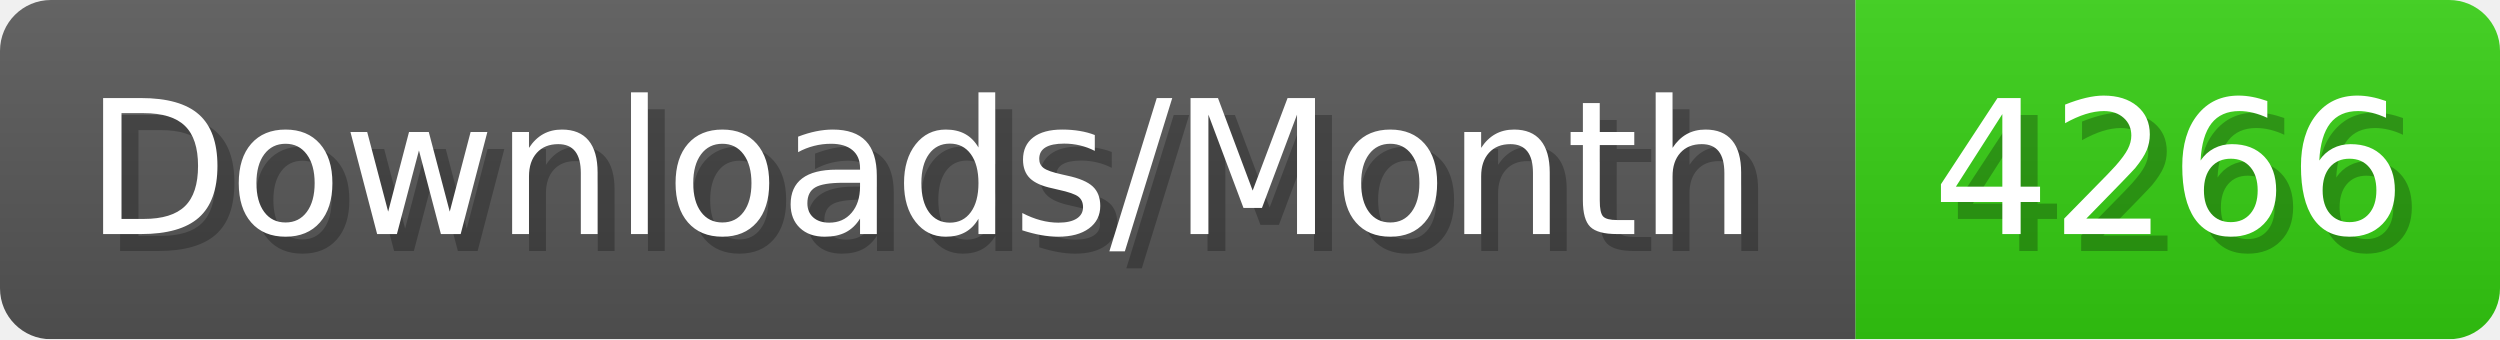
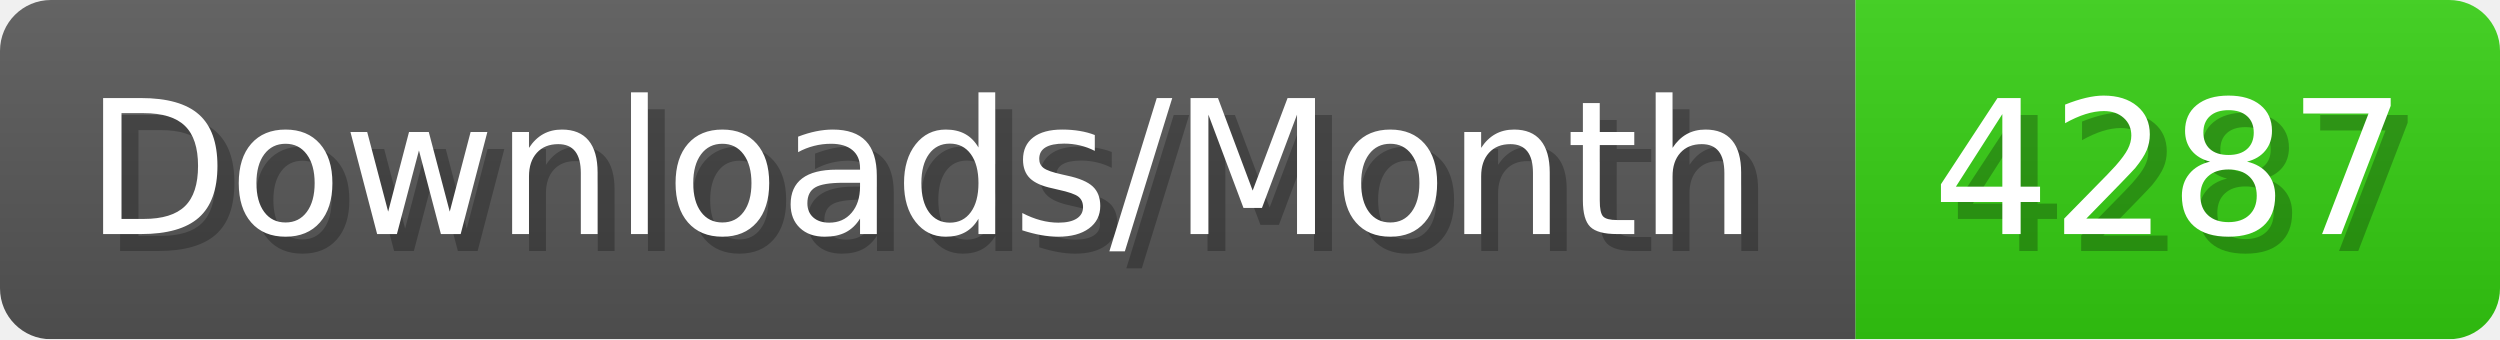
- <svg xmlns="http://www.w3.org/2000/svg" width="147.4" height="20" viewBox="0 0 1474 200" role="img" aria-label="Downloads/Month: 4266">
+ <svg xmlns="http://www.w3.org/2000/svg" width="147.4" height="20" viewBox="0 0 1474 200" role="img" aria-label="Downloads/Month: 4287">
  <linearGradient id="YlXUI" x2="0" y2="100%">
    <stop offset="0" stop-opacity=".1" stop-color="#EEE" />
    <stop offset="1" stop-opacity=".1" />
  </linearGradient>
  <mask id="JHhop">
    <rect width="1474" height="200" rx="30" fill="#FFF" />
  </mask>
  <g mask="url(#JHhop)">
    <rect width="1094" height="200" fill="#555" />
    <rect width="380" height="200" fill="#3C1" x="1094" />
    <rect width="1474" height="200" fill="url(#YlXUI)" />
  </g>
  <g aria-hidden="true" fill="#fff" text-anchor="start" font-family="Verdana,DejaVu Sans,sans-serif" font-size="110">
    <text x="60" y="148" textLength="994" fill="#000" opacity="0.25">Downloads/Month</text>
    <text x="50" y="138" textLength="994">Downloads/Month</text>
-     <text x="1149" y="148" textLength="280" fill="#000" opacity="0.25">4266</text>
-     <text x="1139" y="138" textLength="280">4266</text>
+     <text x="1149" y="148" textLength="280" fill="#000" opacity="0.25">4287</text>
+     <text x="1139" y="138" textLength="280">4287</text>
  </g>
</svg>
